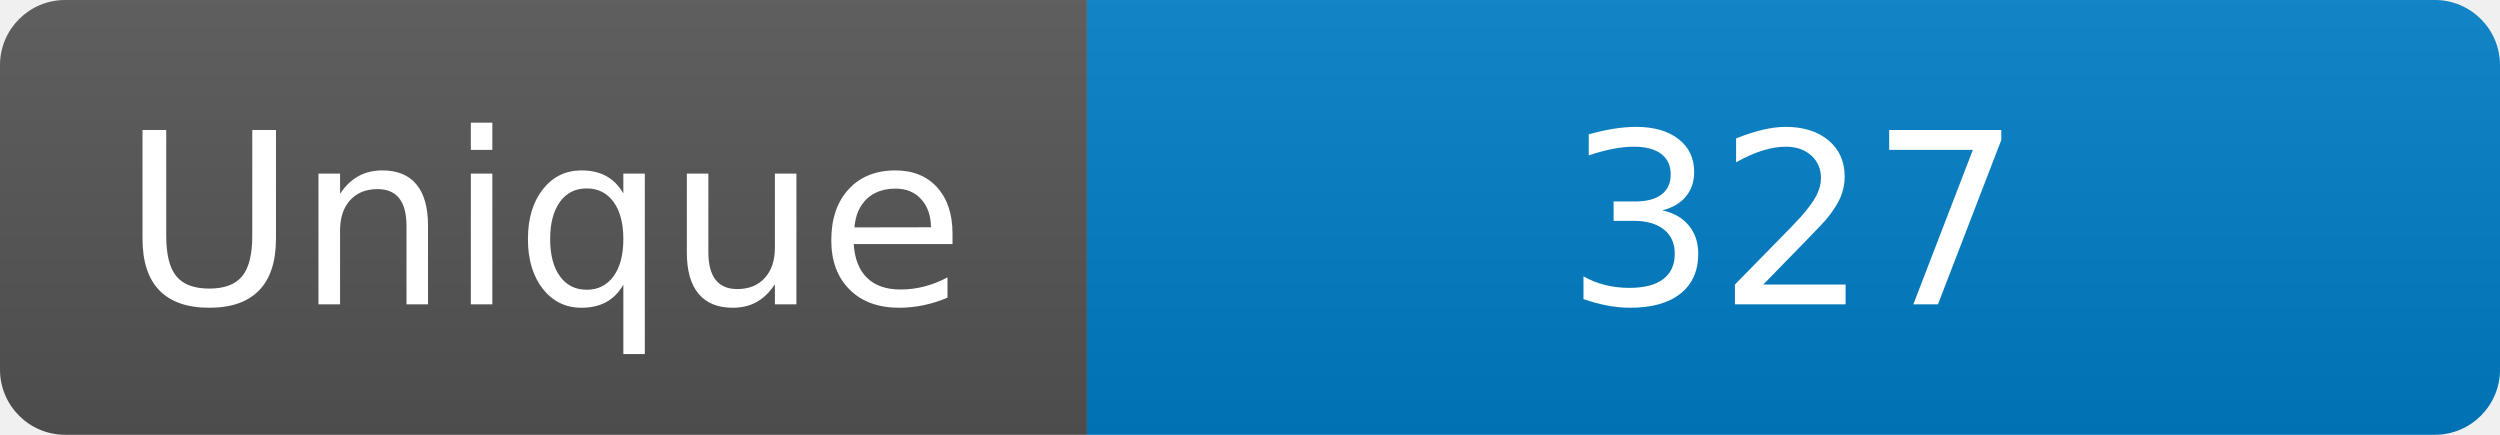
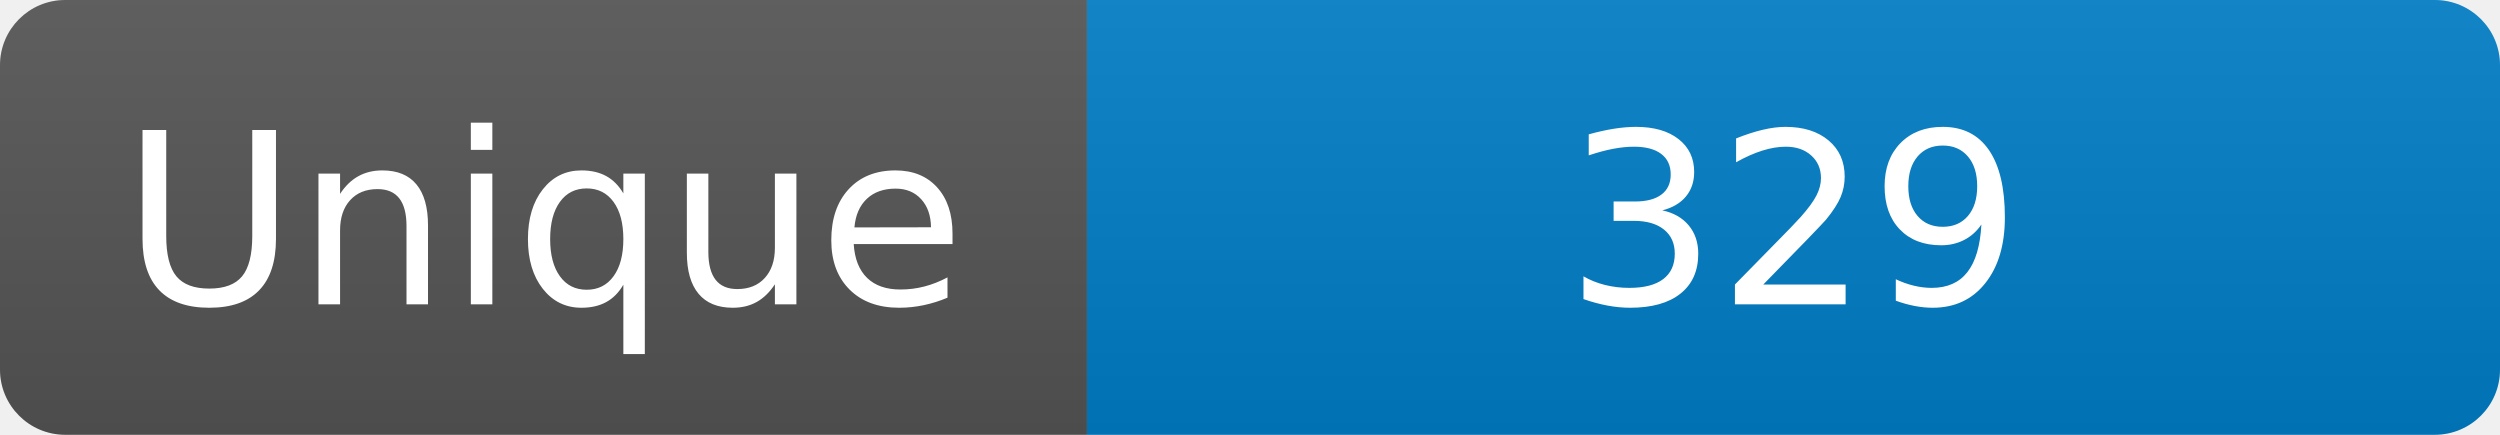
<svg xmlns="http://www.w3.org/2000/svg" width="115" height="20" role="img" aria-label="Maintained?: yes">
  <linearGradient id="s" x2="0" y2="100%">
    <stop offset="0" stop-color="#bbb" stop-opacity=".1" />
    <stop offset="1" stop-opacity=".1" />
  </linearGradient>
  <clipPath id="r">
    <rect width="115" height="20" rx="3" fill="#fff" />
  </clipPath>
  <g clip-path="url(#r)">
    <rect width="50" height="20" fill="#555" />
    <rect x="50" width="160" height="20" fill="#007ec6" />
    <rect width="115" height="20" fill="url(#s)" />
  </g>
  <g fill="#fff" text-anchor="middle" font-family="Verdana,Geneva,DejaVu Sans,sans-serif" font-size="110">
    <text x="250" y="140" transform="scale(.1)" fill="#fff">Unique</text>
-     <text x="825" y="140" transform="scale(.1)" fill="#fff">327</text>
+     <text x="825" y="140" transform="scale(.1)" fill="#fff">329</text>
  </g>
</svg>
